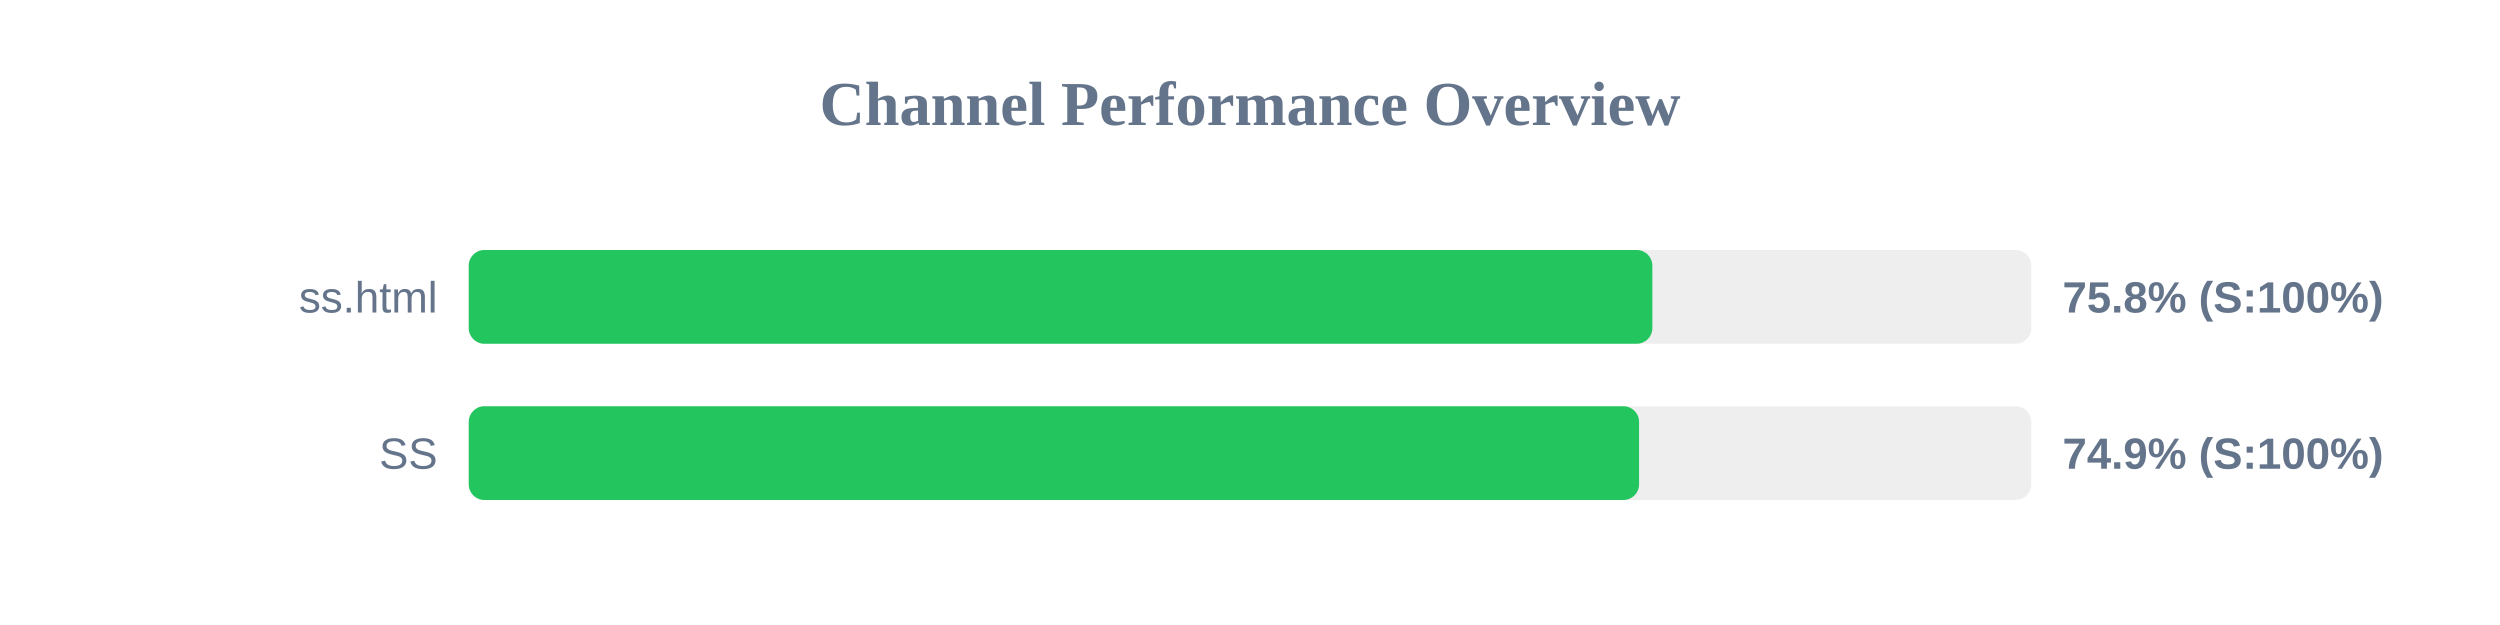
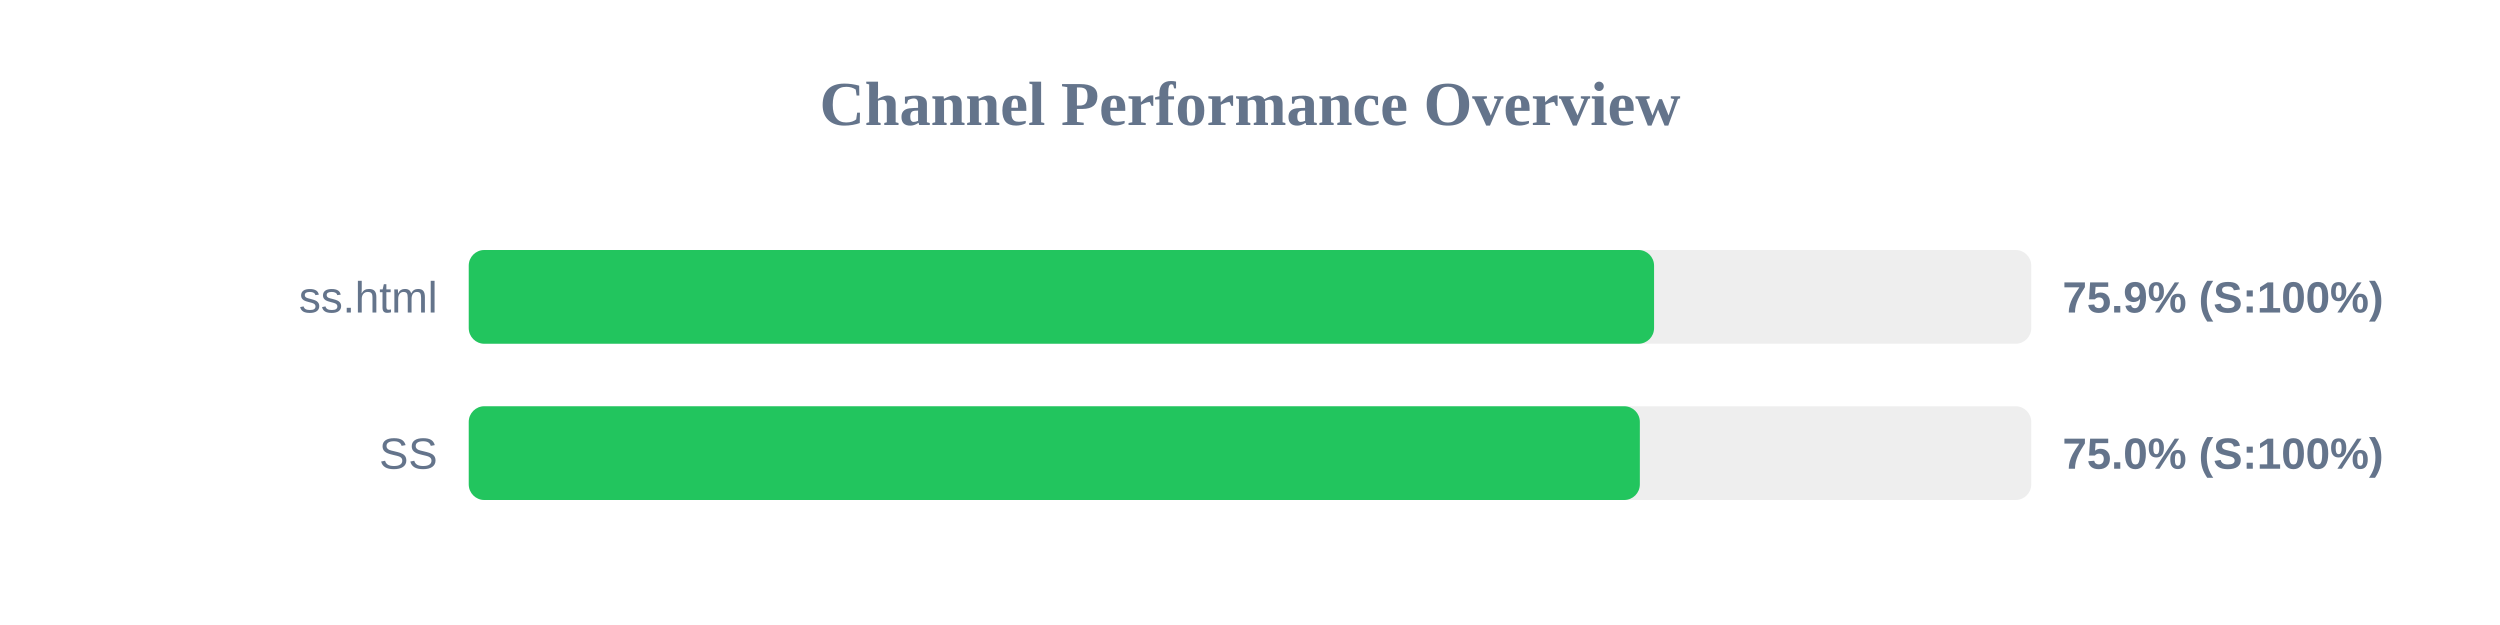
<svg xmlns="http://www.w3.org/2000/svg" width="800" height="200" version="1.1">
  <style>
        .row { font: 14px Arial; fill: #64748b; }
        .score { font: bold 14px Arial; fill: #64748b; }
    </style>
  <text x="400" y="40" text-anchor="middle" font-size="20px" font-weight="bold" fill="#64748b">Channel Performance Overview</text>
  <rect x="150" y="80" width="500" height="30" fill="#eee" rx="5" />
-   <rect x="150" y="80" width="378.75" height="30" fill="#22c55e" rx="5" />
+   <rect x="150" y="80" width="379.3" height="30" fill="#22c55e" rx="5" />
  <text x="140" y="100" text-anchor="end" class="row">ss.html</text>
-   <text x="660" y="100" text-anchor="start" class="score">75.8% (S:100%)</text>
+   <text x="660" y="100" text-anchor="start" class="score">75.9% (S:100%)</text>
  <rect x="150" y="130" width="500" height="30" fill="#eee" rx="5" />
-   <rect x="150" y="130" width="374.5" height="30" fill="#22c55e" rx="5" />
+   <rect x="150" y="130" width="374.75" height="30" fill="#22c55e" rx="5" />
  <text x="140" y="150" text-anchor="end" class="row">SS</text>
-   <text x="660" y="150" text-anchor="start" class="score">74.9% (S:100%)</text>
+   <text x="660" y="150" text-anchor="start" class="score">75.0% (S:100%)</text>
</svg>
